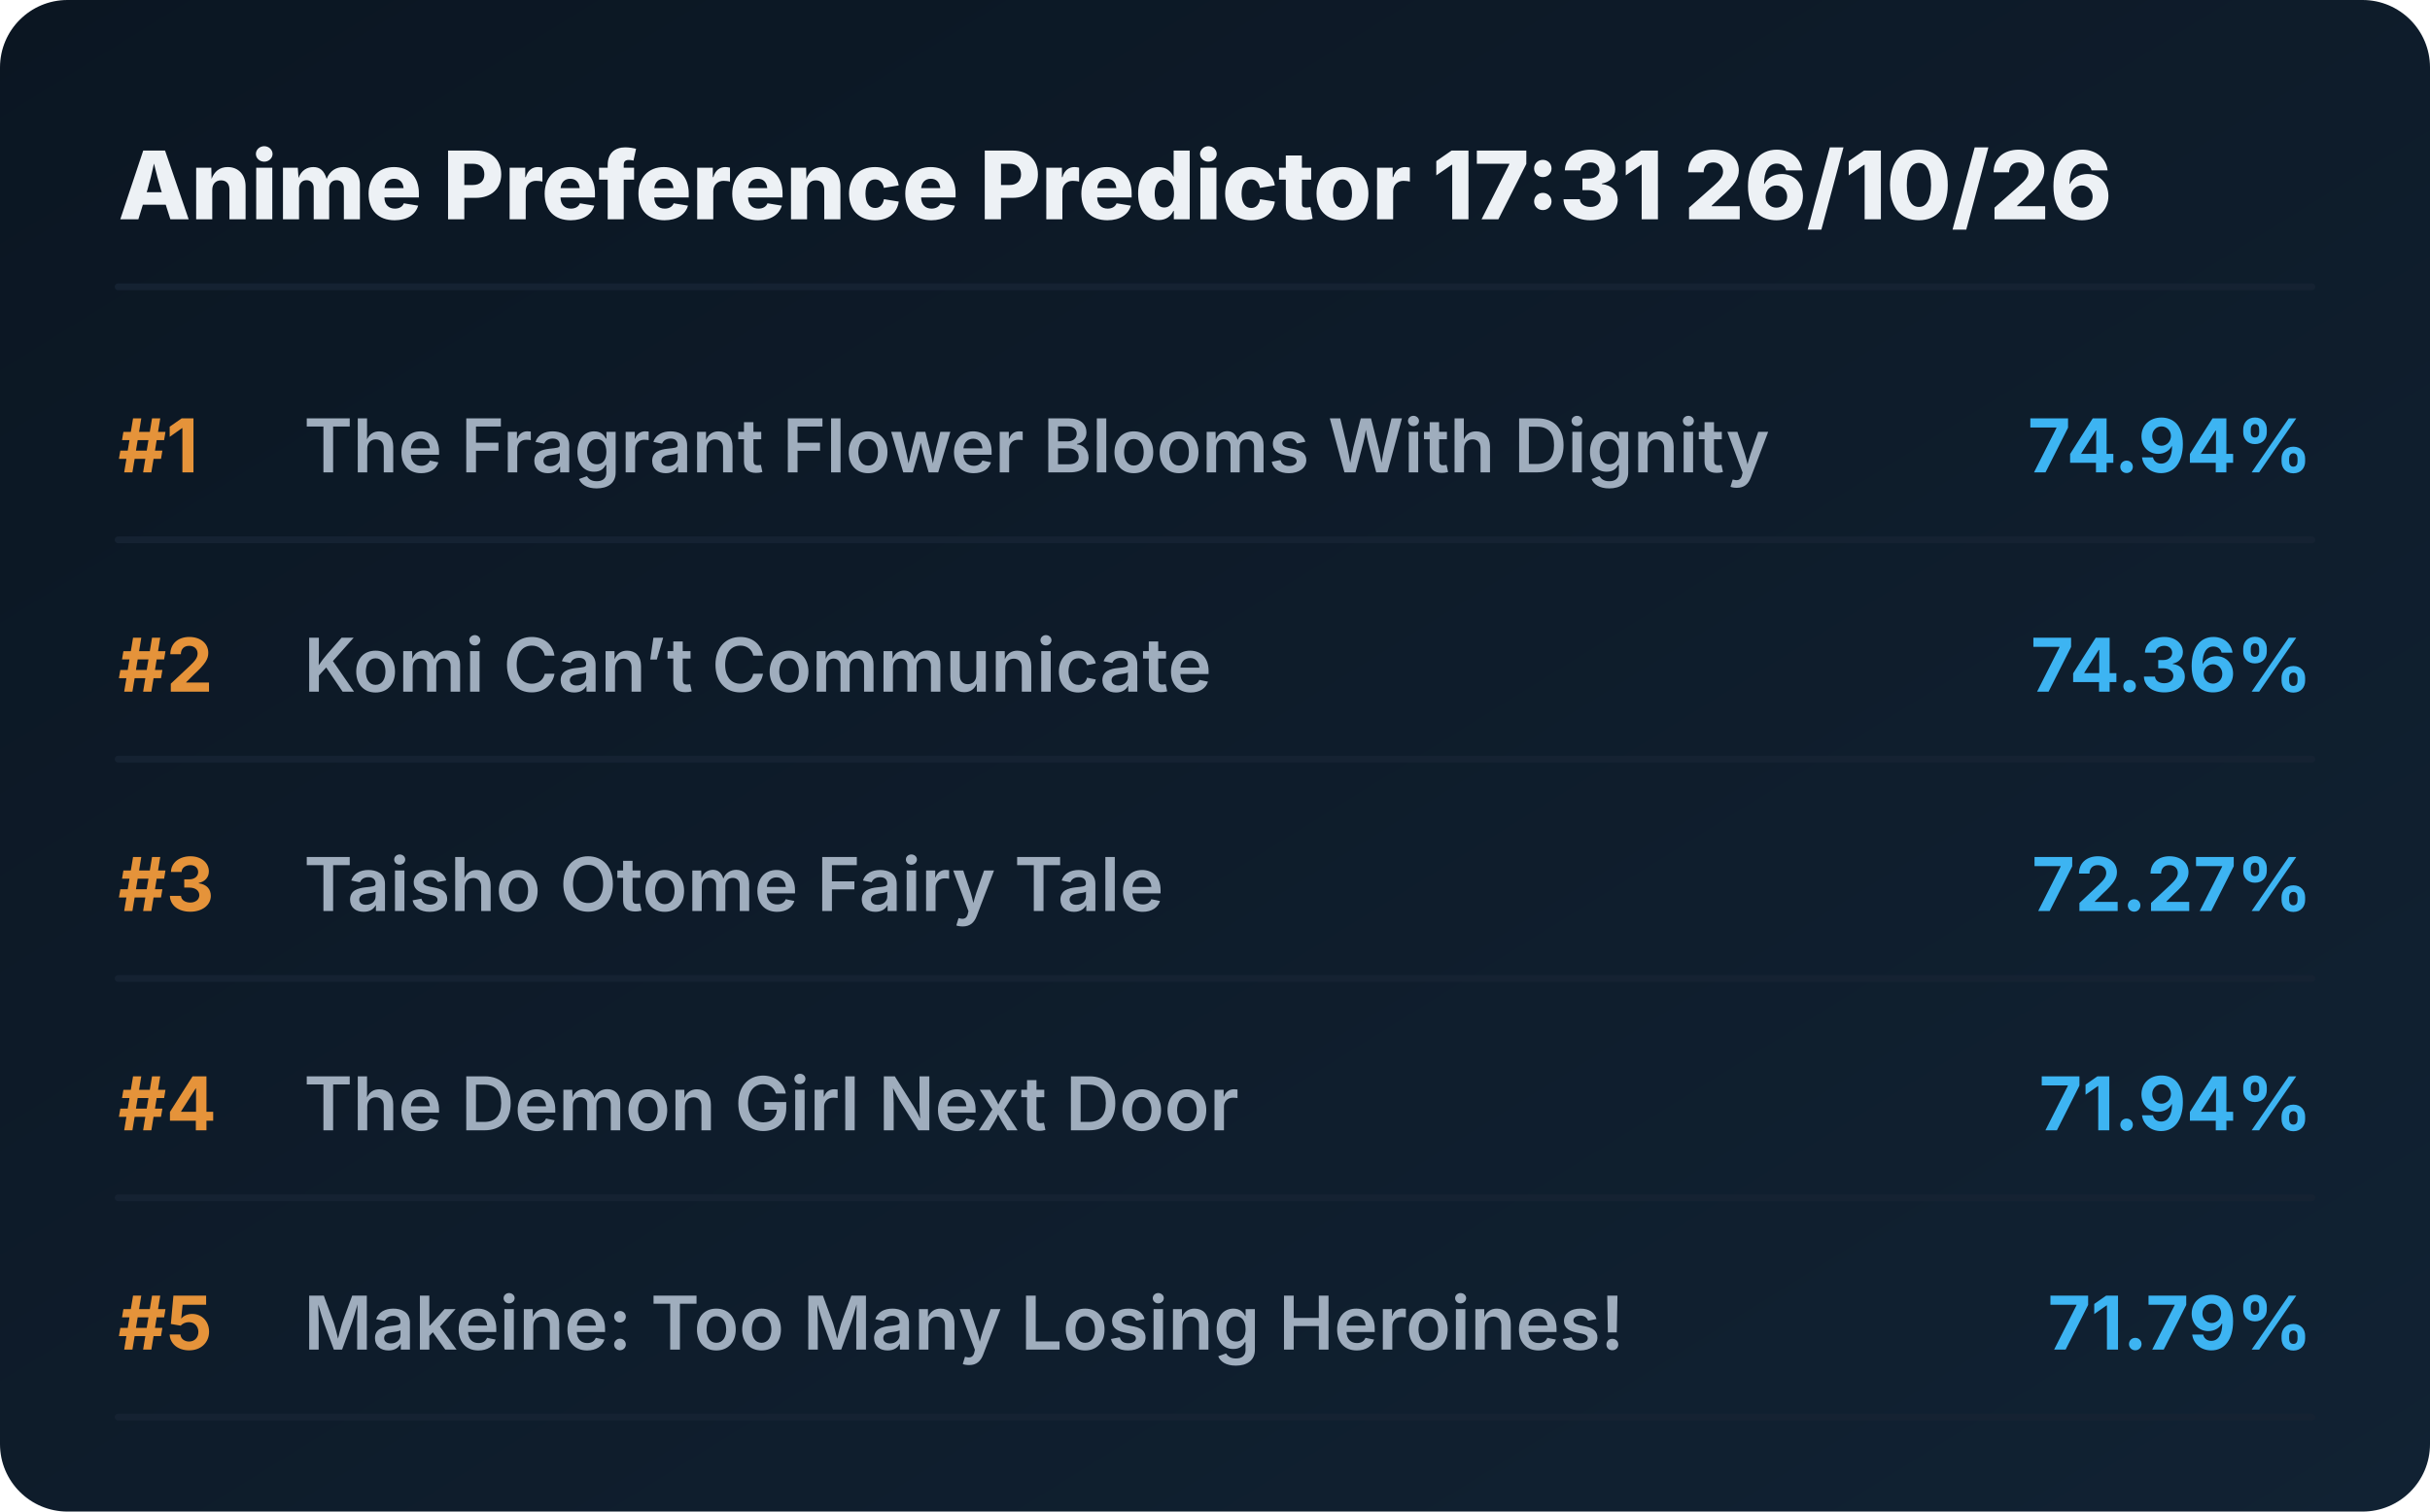
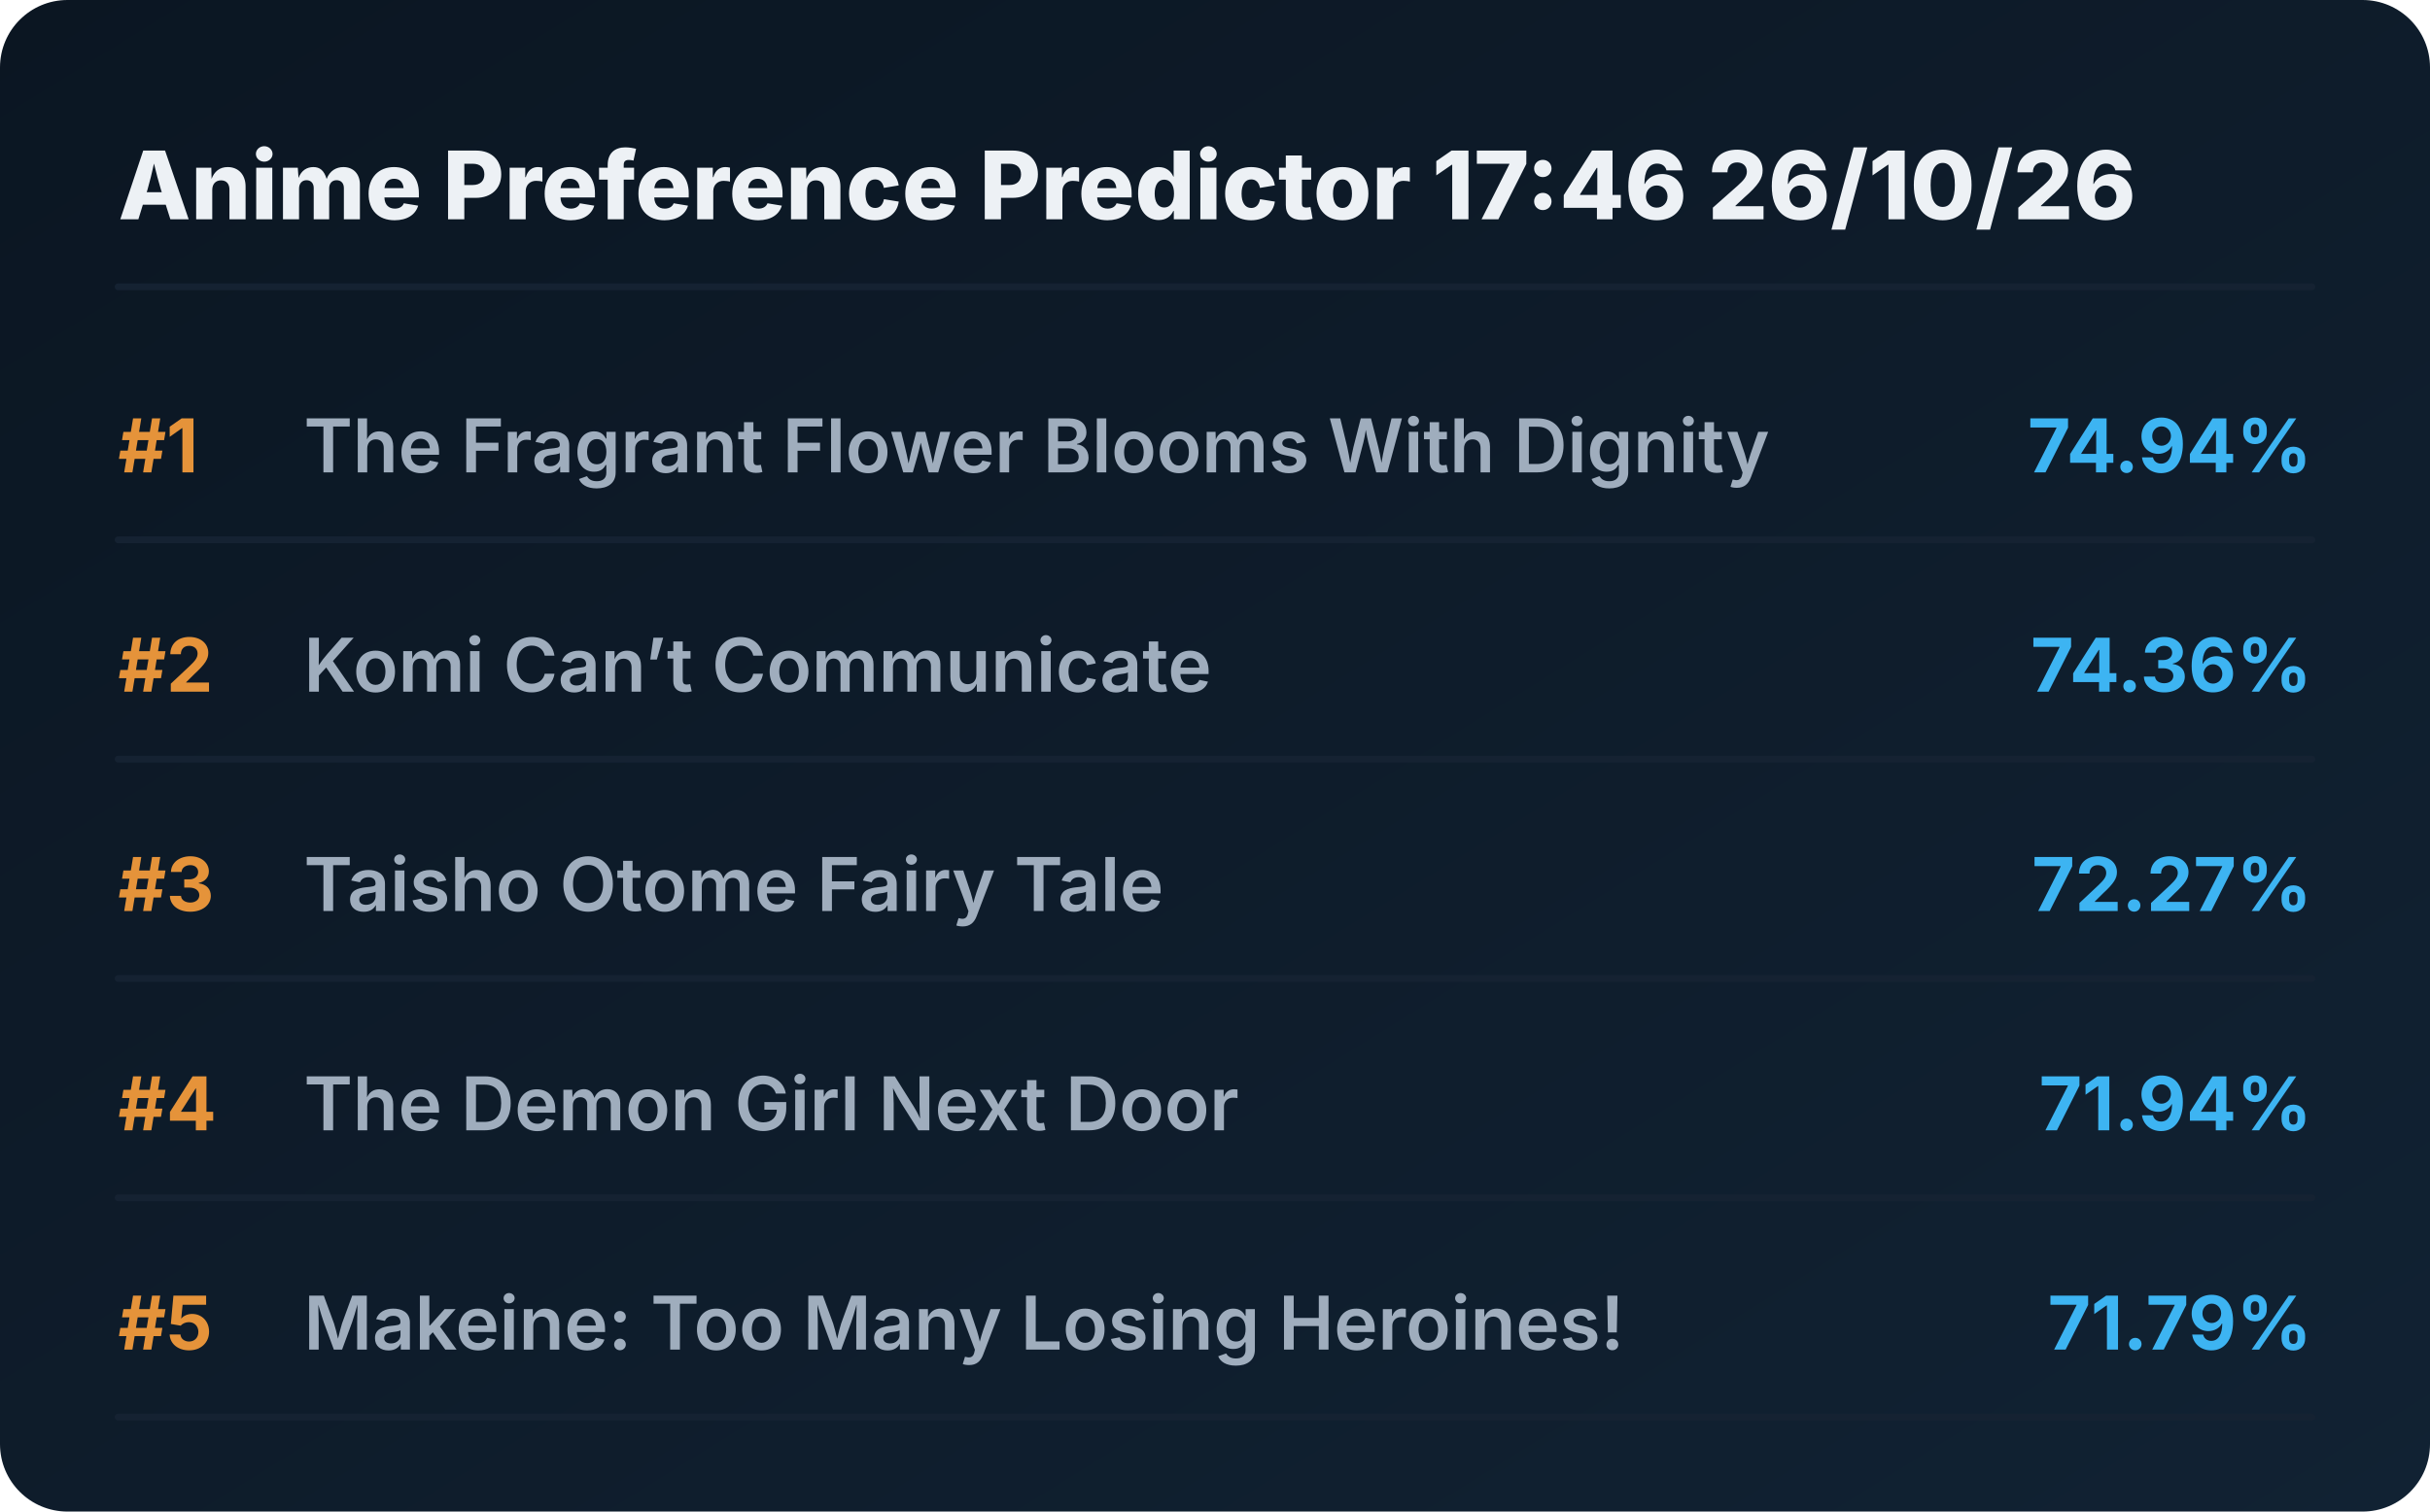
<svg xmlns="http://www.w3.org/2000/svg" viewBox="0 0 720 448" preserveAspectRatio="xMidYMid meet" style="width: 100%; height: auto; max-width: 720px;">
  <defs>
    <linearGradient id="boxGrad" x1="0%" y1="0%" x2="100%" y2="100%">
      <stop offset="0%" stop-color="#0b1622" />
      <stop offset="100%" stop-color="#112233" />
    </linearGradient>
    <clipPath id="titleClip">
      <rect x="90" y="0" width="510" height="100%" />
    </clipPath>
  </defs>
  <style>
    .bg { fill: url(#boxGrad); rx: 20px; }
    .header { font-family: 'Overpass', 'Inter', system-ui, sans-serif; font-weight: 800; font-size: 28px; fill: #edf1f5; }
    .rank { font-family: 'Overpass', 'Inter', system-ui, sans-serif; font-weight: 700; font-size: 22px; fill: #e5933a; }
    .title { font-family: 'Overpass', 'Inter', system-ui, sans-serif; font-weight: 600; font-size: 22px; fill: #9fadbd; }
    .score { font-family: 'Overpass', 'Inter', system-ui, sans-serif; font-weight: 700; font-size: 22px; fill: #3db4f2; }
    .line { stroke: #152232; stroke-width: 2; stroke-linecap: round; }
  </style>
  <rect class="bg" width="720" height="448" />
-   <text x="35" y="65" class="header">Anime Preference Predictor 17:31 26/10/26</text>
+   <text x="35" y="65" class="header">Anime Preference Predictor 17:46 26/10/26</text>
  <line x1="35" y1="85" x2="685" y2="85" class="line" />
  <g transform="translate(0, 0)">
    <text x="35" y="140" class="rank">#1</text>
    <text x="90" y="140" class="title">The Fragrant Flower Blooms With Dignity</text>
    <text x="685" y="140" class="score" text-anchor="end">74.94%</text>
    <line x1="35" y1="160" x2="685" y2="160" class="line" />
  </g>
  <g transform="translate(0, 65)">
    <text x="35" y="140" class="rank">#2</text>
    <text x="90" y="140" class="title">Komi Can’t Communicate</text>
    <text x="685" y="140" class="score" text-anchor="end">74.36%</text>
    <line x1="35" y1="160" x2="685" y2="160" class="line" />
  </g>
  <g transform="translate(0, 130)">
    <text x="35" y="140" class="rank">#3</text>
    <text x="90" y="140" class="title">Taisho Otome Fairy Tale</text>
    <text x="685" y="140" class="score" text-anchor="end">72.27%</text>
    <line x1="35" y1="160" x2="685" y2="160" class="line" />
  </g>
  <g transform="translate(0, 195)">
    <text x="35" y="140" class="rank">#4</text>
    <text x="90" y="140" class="title">The Demon Girl Next Door</text>
    <text x="685" y="140" class="score" text-anchor="end">71.94%</text>
    <line x1="35" y1="160" x2="685" y2="160" class="line" />
  </g>
  <g transform="translate(0, 260)">
    <text x="35" y="140" class="rank">#5</text>
    <text x="90" y="140" class="title">Makeine: Too Many Losing Heroines!</text>
    <text x="685" y="140" class="score" text-anchor="end">71.79%</text>
    <line x1="35" y1="160" x2="685" y2="160" class="line" />
  </g>
</svg>
